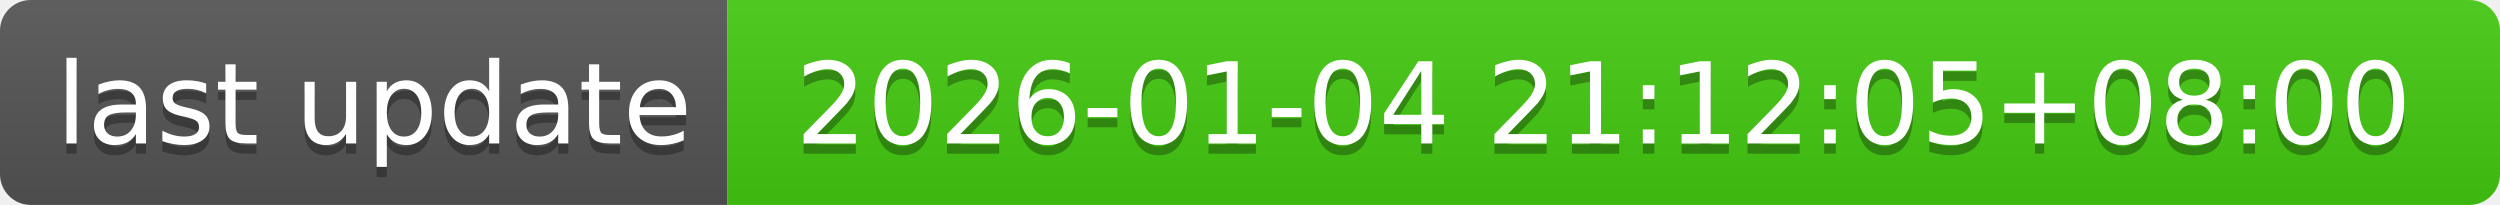
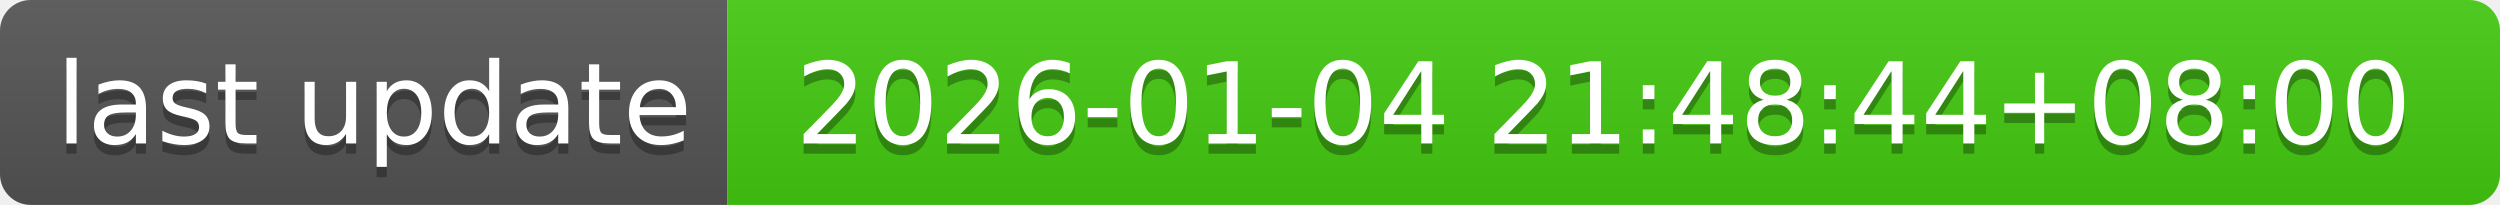
- <svg xmlns="http://www.w3.org/2000/svg" width="244" height="20" role="img" aria-label="last update: 2026-01-04 21:12:05+08:00">
+ <svg xmlns="http://www.w3.org/2000/svg" width="244" height="20" role="img" aria-label="last update: 2026-01-04 21:48:44+08:00">
  <linearGradient id="s" x2="0" y2="100%">
    <stop offset="0" stop-color="#bbb" stop-opacity=".1" />
    <stop offset="1" stop-opacity=".1" />
  </linearGradient>
  <clipPath id="r">
    <rect width="244" height="20" rx="3" fill="#fff" />
  </clipPath>
  <g clip-path="url(#r)">
    <rect width="71" height="20" fill="#555" />
    <rect x="71" width="173" height="20" fill="#4c1" />
    <rect width="244" height="20" fill="url(#s)" />
  </g>
  <g fill="#fff" text-anchor="middle" font-family="Verdana,Geneva,DejaVu Sans,sans-serif" text-rendering="geometricPrecision" font-size="110">
    <text aria-hidden="true" x="365" y="150" fill="#010101" fill-opacity=".3" transform="scale(.1)" textLength="610">last update</text>
    <text x="365" y="140" transform="scale(.1)" fill="#fff" textLength="610">last update</text>
-     <text aria-hidden="true" x="1565" y="150" fill="#010101" fill-opacity=".3" transform="scale(.1)" textLength="1630">2026-01-04 21:12:05+08:00</text>
-     <text x="1565" y="140" transform="scale(.1)" fill="#fff" textLength="1630">2026-01-04 21:12:05+08:00</text>
+     <text aria-hidden="true" x="1565" y="150" fill="#010101" fill-opacity=".3" transform="scale(.1)" textLength="1630">2026-01-04 21:48:44+08:00</text>
+     <text x="1565" y="140" transform="scale(.1)" fill="#fff" textLength="1630">2026-01-04 21:48:44+08:00</text>
  </g>
</svg>
